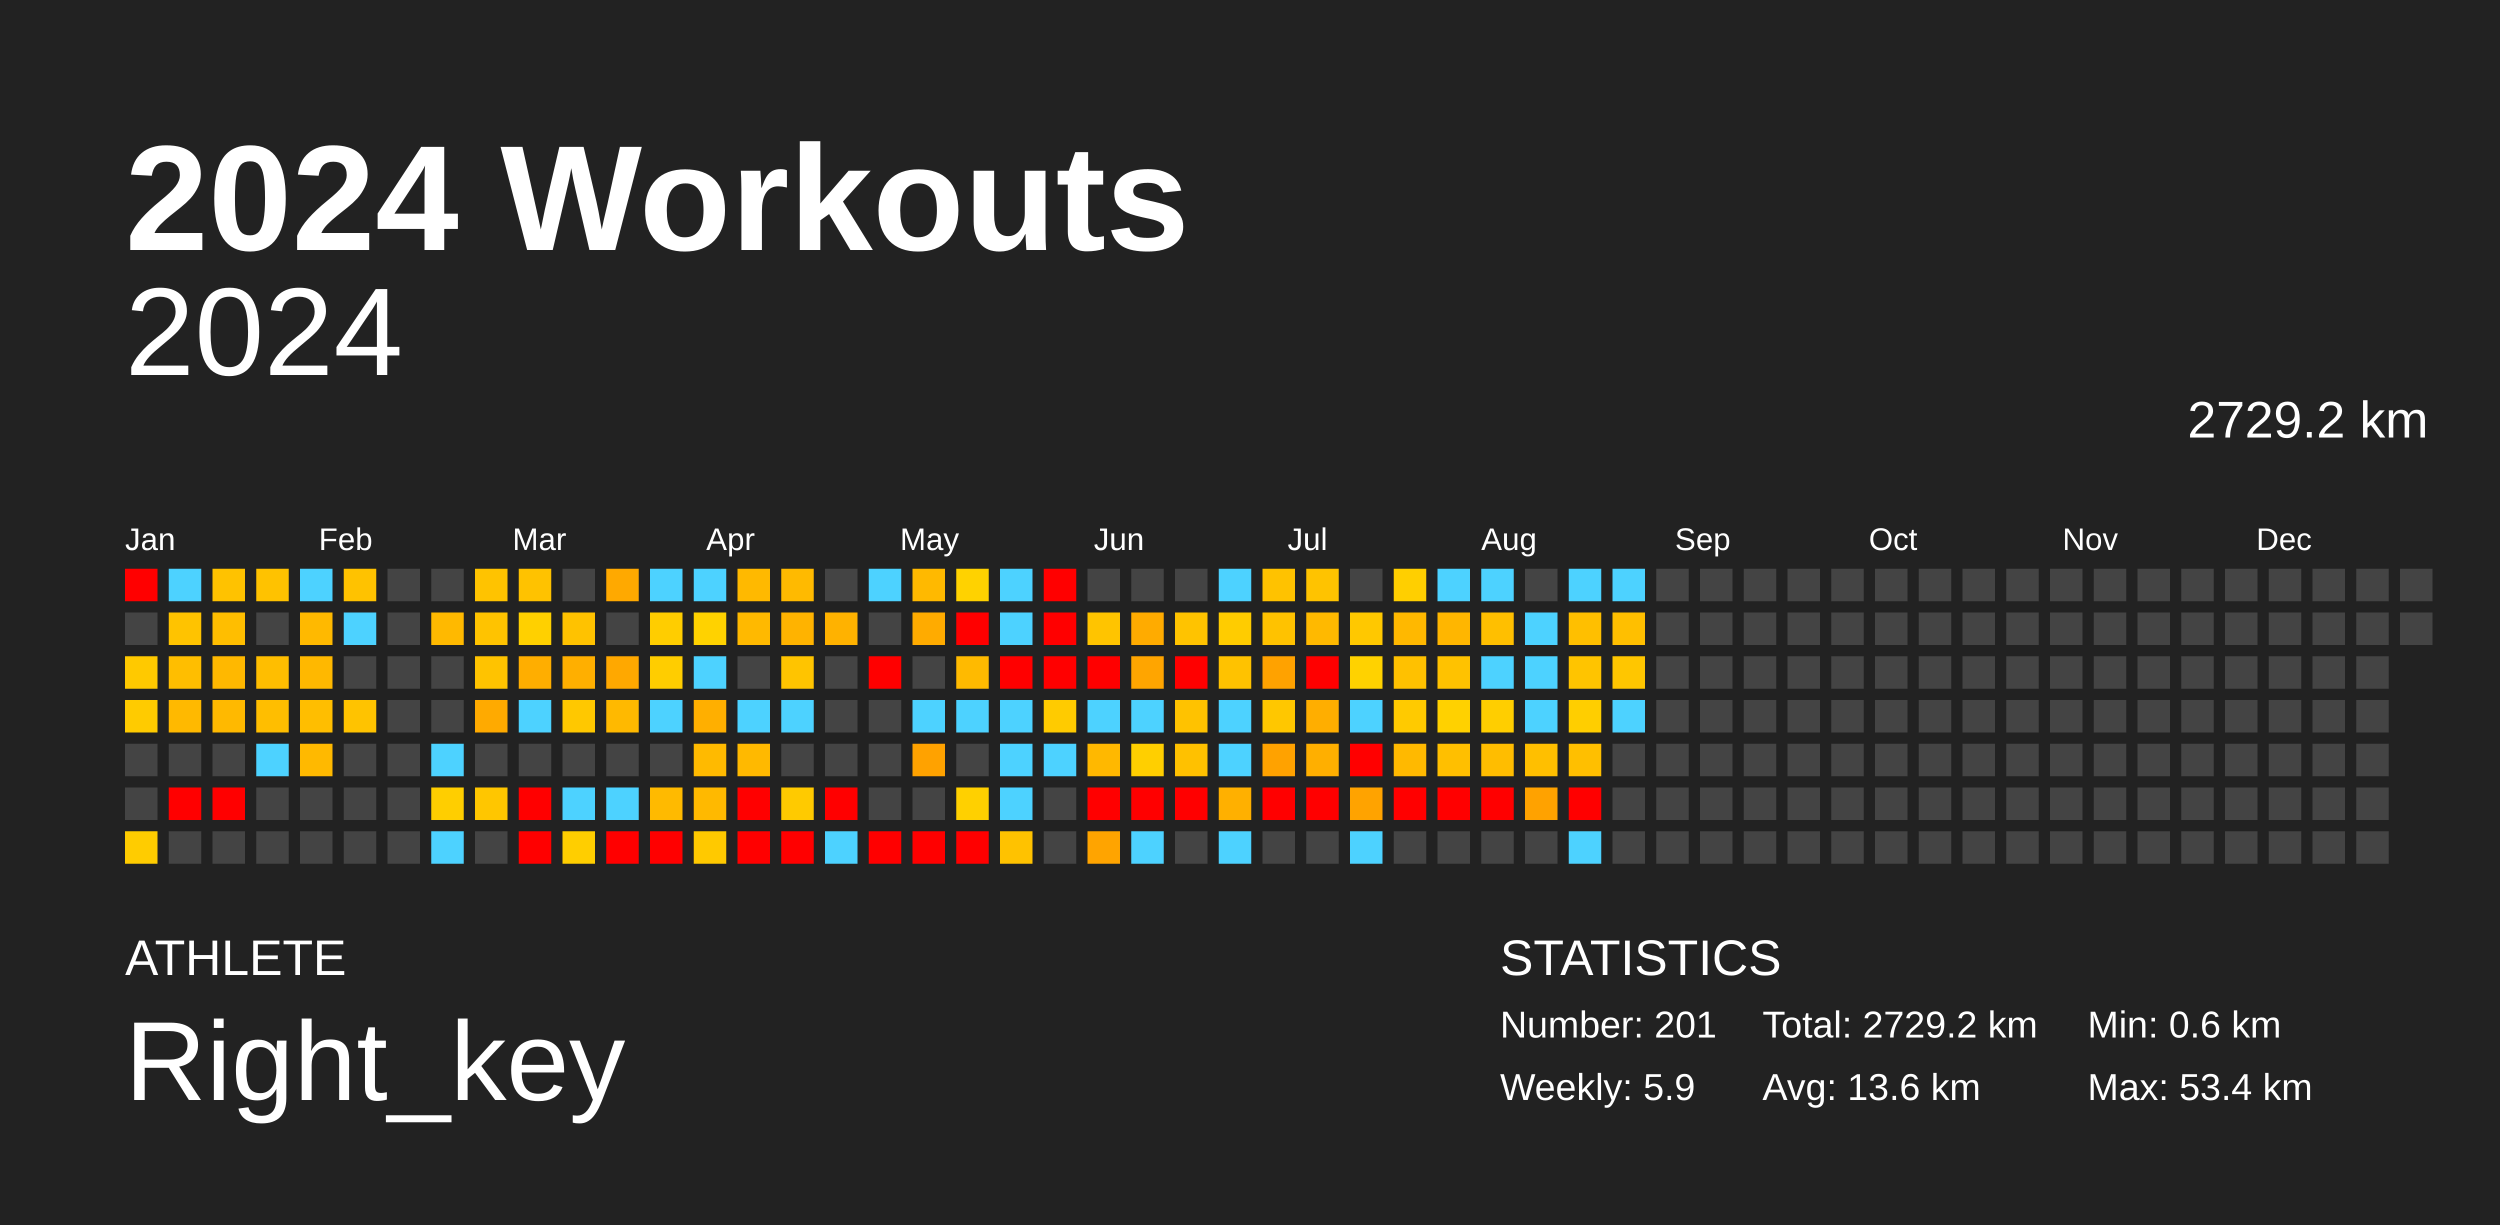
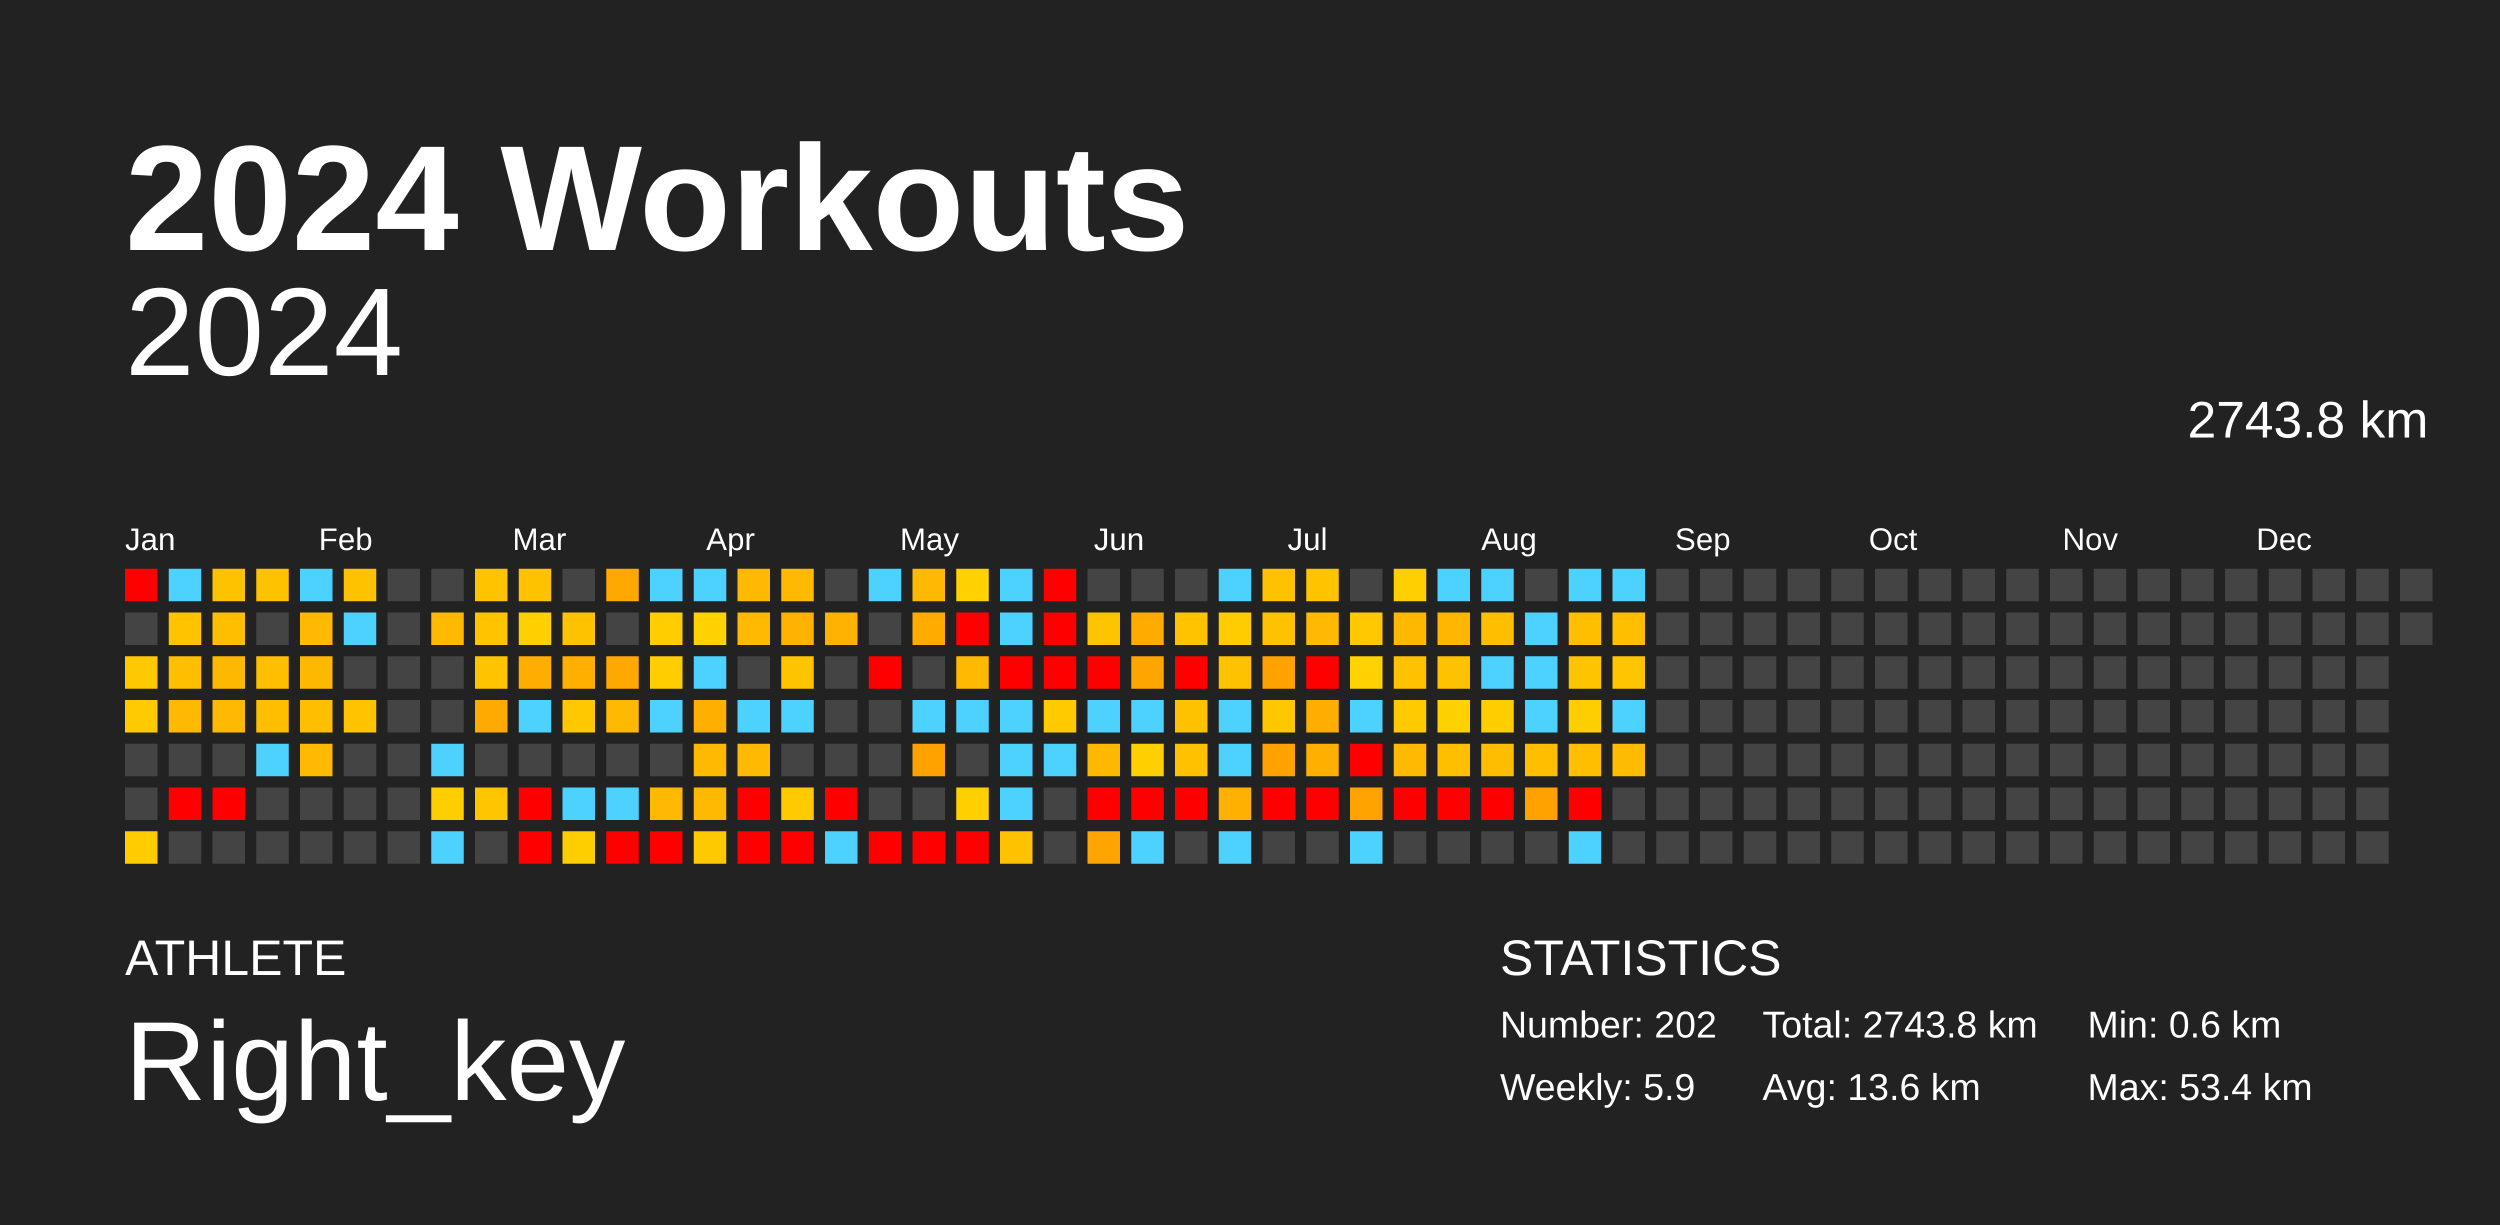
<svg xmlns="http://www.w3.org/2000/svg" baseProfile="full" height="98mm" version="1.1" viewBox="0,0,200,98" width="200mm">
  <defs />
  <rect fill="#222222" height="98" width="200" x="0" y="0" />
  <text fill="#FFFFFF" style="font-size:12px; font-family:Arial; font-weight:bold;" x="10" y="20">2024 Workouts</text>
  <text fill="#FFFFFF" style="font-size:4px; font-family:Arial" x="10" y="78">ATHLETE</text>
  <text fill="#FFFFFF" style="font-size:9px; font-family:Arial" x="10" y="88">Right_key</text>
  <text fill="#FFFFFF" style="font-size:4px; font-family:Arial" x="120" y="78">STATISTICS</text>
-   <text fill="#FFFFFF" style="font-size:3px; font-family:Arial" x="120" y="83">Number: 201</text>
+   <text fill="#FFFFFF" style="font-size:3px; font-family:Arial" x="120" y="83">Number: 202</text>
  <text fill="#FFFFFF" style="font-size:3px; font-family:Arial" x="120" y="88">Weekly: 5.9</text>
-   <text fill="#FFFFFF" style="font-size:3px; font-family:Arial" x="141" y="83">Total: 2729.2 km</text>
+   <text fill="#FFFFFF" style="font-size:3px; font-family:Arial" x="141" y="83">Total: 2743.8 km</text>
  <text fill="#FFFFFF" style="font-size:3px; font-family:Arial" x="141" y="88">Avg: 13.6 km</text>
  <text fill="#FFFFFF" style="font-size:3px; font-family:Arial" x="167" y="83">Min: 0.6 km</text>
  <text fill="#FFFFFF" style="font-size:3px; font-family:Arial" x="167" y="88">Max: 53.4 km</text>
  <text alignment-baseline="hanging" fill="#FFFFFF" style="font-size:10.0px; font-family:Arial;" x="10" y="30">2024</text>
-   <text alignment-baseline="hanging" fill="#FFFFFF" style="font-size:4.125px; font-family:Arial;" x="175" y="35">2729.2 km</text>
+   <text alignment-baseline="hanging" fill="#FFFFFF" style="font-size:4.125px; font-family:Arial;" x="175" y="35">2743.8 km</text>
  <text fill="#FFFFFF" style="font-size:2.5px; font-family:Arial" x="10.0" y="44">Jan</text>
  <text fill="#FFFFFF" style="font-size:2.5px; font-family:Arial" x="25.5" y="44">Feb</text>
  <text fill="#FFFFFF" style="font-size:2.5px; font-family:Arial" x="41.0" y="44">Mar</text>
  <text fill="#FFFFFF" style="font-size:2.5px; font-family:Arial" x="56.5" y="44">Apr</text>
  <text fill="#FFFFFF" style="font-size:2.5px; font-family:Arial" x="72.0" y="44">May</text>
  <text fill="#FFFFFF" style="font-size:2.5px; font-family:Arial" x="87.5" y="44">Jun</text>
  <text fill="#FFFFFF" style="font-size:2.5px; font-family:Arial" x="103.0" y="44">Jul</text>
  <text fill="#FFFFFF" style="font-size:2.5px; font-family:Arial" x="118.5" y="44">Aug</text>
  <text fill="#FFFFFF" style="font-size:2.5px; font-family:Arial" x="134.0" y="44">Sep</text>
  <text fill="#FFFFFF" style="font-size:2.5px; font-family:Arial" x="149.5" y="44">Oct</text>
  <text fill="#FFFFFF" style="font-size:2.5px; font-family:Arial" x="165.0" y="44">Nov</text>
  <text fill="#FFFFFF" style="font-size:2.5px; font-family:Arial" x="180.5" y="44">Dec</text>
  <rect fill="red" height="2.6" width="2.6" x="10.0" y="45.5" />
  <rect fill="#444444" height="2.6" width="2.6" x="10.0" y="49.0" />
  <rect fill="#ffc900" height="2.6" width="2.6" x="10.0" y="52.5" />
  <rect fill="#ffcb00" height="2.6" width="2.6" x="10.0" y="56.0" />
  <rect fill="#444444" height="2.6" width="2.6" x="10.0" y="59.5" />
  <rect fill="#444444" height="2.6" width="2.6" x="10.0" y="63.0" />
  <rect fill="#ffcc00" height="2.6" width="2.6" x="10.0" y="66.5" />
  <rect fill="#4dd2ff" height="2.6" width="2.6" x="13.5" y="45.5" />
  <rect fill="#ffc300" height="2.6" width="2.6" x="13.5" y="49.0" />
  <rect fill="#ffbe00" height="2.6" width="2.6" x="13.5" y="52.5" />
  <rect fill="#ffb900" height="2.6" width="2.6" x="13.5" y="56.0" />
  <rect fill="#444444" height="2.6" width="2.6" x="13.5" y="59.5" />
  <rect fill="red" height="2.6" width="2.6" x="13.5" y="63.0" />
  <rect fill="#444444" height="2.6" width="2.6" x="13.5" y="66.5" />
  <rect fill="#ffc200" height="2.6" width="2.6" x="17.0" y="45.5" />
  <rect fill="#ffbe00" height="2.6" width="2.6" x="17.0" y="49.0" />
  <rect fill="#ffb800" height="2.6" width="2.6" x="17.0" y="52.5" />
  <rect fill="#ffb900" height="2.6" width="2.6" x="17.0" y="56.0" />
  <rect fill="#444444" height="2.6" width="2.6" x="17.0" y="59.5" />
  <rect fill="red" height="2.6" width="2.6" x="17.0" y="63.0" />
  <rect fill="#444444" height="2.6" width="2.6" x="17.0" y="66.5" />
  <rect fill="#ffc200" height="2.6" width="2.6" x="20.5" y="45.5" />
  <rect fill="#444444" height="2.6" width="2.6" x="20.5" y="49.0" />
  <rect fill="#ffbe00" height="2.6" width="2.6" x="20.5" y="52.5" />
  <rect fill="#ffbe00" height="2.6" width="2.6" x="20.5" y="56.0" />
  <rect fill="#4dd2ff" height="2.6" width="2.6" x="20.5" y="59.5" />
  <rect fill="#444444" height="2.6" width="2.6" x="20.5" y="63.0" />
  <rect fill="#444444" height="2.6" width="2.6" x="20.5" y="66.5" />
  <rect fill="#4dd2ff" height="2.6" width="2.6" x="24.0" y="45.5" />
  <rect fill="#ffb900" height="2.6" width="2.6" x="24.0" y="49.0" />
  <rect fill="#ffb800" height="2.6" width="2.6" x="24.0" y="52.5" />
  <rect fill="#ffbe00" height="2.6" width="2.6" x="24.0" y="56.0" />
  <rect fill="#ffb900" height="2.6" width="2.6" x="24.0" y="59.5" />
  <rect fill="#444444" height="2.6" width="2.6" x="24.0" y="63.0" />
  <rect fill="#444444" height="2.6" width="2.6" x="24.0" y="66.5" />
  <rect fill="#ffc200" height="2.6" width="2.6" x="27.5" y="45.5" />
  <rect fill="#4dd2ff" height="2.6" width="2.6" x="27.5" y="49.0" />
  <rect fill="#444444" height="2.6" width="2.6" x="27.5" y="52.5" />
  <rect fill="#ffc300" height="2.6" width="2.6" x="27.5" y="56.0" />
  <rect fill="#444444" height="2.6" width="2.6" x="27.5" y="59.5" />
  <rect fill="#444444" height="2.6" width="2.6" x="27.5" y="63.0" />
  <rect fill="#444444" height="2.6" width="2.6" x="27.5" y="66.5" />
  <rect fill="#444444" height="2.6" width="2.6" x="31.0" y="45.5" />
  <rect fill="#444444" height="2.6" width="2.6" x="31.0" y="49.0" />
  <rect fill="#444444" height="2.6" width="2.6" x="31.0" y="52.5" />
  <rect fill="#444444" height="2.6" width="2.6" x="31.0" y="56.0" />
  <rect fill="#444444" height="2.6" width="2.6" x="31.0" y="59.5" />
  <rect fill="#444444" height="2.6" width="2.6" x="31.0" y="63.0" />
  <rect fill="#444444" height="2.6" width="2.6" x="31.0" y="66.5" />
  <rect fill="#444444" height="2.6" width="2.6" x="34.5" y="45.5" />
  <rect fill="#ffb900" height="2.6" width="2.6" x="34.5" y="49.0" />
  <rect fill="#444444" height="2.6" width="2.6" x="34.5" y="52.5" />
  <rect fill="#444444" height="2.6" width="2.6" x="34.5" y="56.0" />
  <rect fill="#4dd2ff" height="2.6" width="2.6" x="34.5" y="59.5" />
  <rect fill="#ffce00" height="2.6" width="2.6" x="34.5" y="63.0" />
  <rect fill="#4dd2ff" height="2.6" width="2.6" x="34.5" y="66.5" />
  <rect fill="#ffc300" height="2.6" width="2.6" x="38.0" y="45.5" />
  <rect fill="#ffc300" height="2.6" width="2.6" x="38.0" y="49.0" />
  <rect fill="#ffc300" height="2.6" width="2.6" x="38.0" y="52.5" />
  <rect fill="#ffaa00" height="2.6" width="2.6" x="38.0" y="56.0" />
  <rect fill="#444444" height="2.6" width="2.6" x="38.0" y="59.5" />
  <rect fill="#ffc600" height="2.6" width="2.6" x="38.0" y="63.0" />
  <rect fill="#444444" height="2.6" width="2.6" x="38.0" y="66.5" />
  <rect fill="#ffc200" height="2.6" width="2.6" x="41.5" y="45.5" />
  <rect fill="#ffd000" height="2.6" width="2.6" x="41.5" y="49.0" />
  <rect fill="#ffae00" height="2.6" width="2.6" x="41.5" y="52.5" />
  <rect fill="#4dd2ff" height="2.6" width="2.6" x="41.5" y="56.0" />
  <rect fill="#444444" height="2.6" width="2.6" x="41.5" y="59.5" />
  <rect fill="red" height="2.6" width="2.6" x="41.5" y="63.0" />
  <rect fill="red" height="2.6" width="2.6" x="41.5" y="66.5" />
  <rect fill="#444444" height="2.6" width="2.6" x="45.0" y="45.5" />
  <rect fill="#ffc200" height="2.6" width="2.6" x="45.0" y="49.0" />
  <rect fill="#ffaf00" height="2.6" width="2.6" x="45.0" y="52.5" />
  <rect fill="#ffc800" height="2.6" width="2.6" x="45.0" y="56.0" />
  <rect fill="#444444" height="2.6" width="2.6" x="45.0" y="59.5" />
  <rect fill="#4dd2ff" height="2.6" width="2.6" x="45.0" y="63.0" />
  <rect fill="#ffce00" height="2.6" width="2.6" x="45.0" y="66.5" />
  <rect fill="#ffa900" height="2.6" width="2.6" x="48.5" y="45.5" />
  <rect fill="#444444" height="2.6" width="2.6" x="48.5" y="49.0" />
  <rect fill="#ffa800" height="2.6" width="2.6" x="48.5" y="52.5" />
  <rect fill="#ffb900" height="2.6" width="2.6" x="48.5" y="56.0" />
  <rect fill="#444444" height="2.6" width="2.6" x="48.5" y="59.5" />
  <rect fill="#4dd2ff" height="2.6" width="2.6" x="48.5" y="63.0" />
  <rect fill="red" height="2.6" width="2.6" x="48.5" y="66.5" />
  <rect fill="#4dd2ff" height="2.6" width="2.6" x="52.0" y="45.5" />
  <rect fill="#ffcd00" height="2.6" width="2.6" x="52.0" y="49.0" />
  <rect fill="#ffcd00" height="2.6" width="2.6" x="52.0" y="52.5" />
  <rect fill="#4dd2ff" height="2.6" width="2.6" x="52.0" y="56.0" />
  <rect fill="#444444" height="2.6" width="2.6" x="52.0" y="59.5" />
  <rect fill="#ffba00" height="2.6" width="2.6" x="52.0" y="63.0" />
  <rect fill="red" height="2.6" width="2.6" x="52.0" y="66.5" />
  <rect fill="#4dd2ff" height="2.6" width="2.6" x="55.5" y="45.5" />
  <rect fill="#ffd200" height="2.6" width="2.6" x="55.5" y="49.0" />
  <rect fill="#4dd2ff" height="2.6" width="2.6" x="55.5" y="52.5" />
  <rect fill="#ffaf00" height="2.6" width="2.6" x="55.5" y="56.0" />
  <rect fill="#ffba00" height="2.6" width="2.6" x="55.5" y="59.5" />
  <rect fill="#ffb900" height="2.6" width="2.6" x="55.5" y="63.0" />
  <rect fill="#ffc900" height="2.6" width="2.6" x="55.5" y="66.5" />
  <rect fill="#ffb900" height="2.6" width="2.6" x="59.0" y="45.5" />
  <rect fill="#ffb900" height="2.6" width="2.6" x="59.0" y="49.0" />
  <rect fill="#444444" height="2.6" width="2.6" x="59.0" y="52.5" />
  <rect fill="#4dd2ff" height="2.6" width="2.6" x="59.0" y="56.0" />
  <rect fill="#ffb900" height="2.6" width="2.6" x="59.0" y="59.5" />
  <rect fill="red" height="2.6" width="2.6" x="59.0" y="63.0" />
  <rect fill="red" height="2.6" width="2.6" x="59.0" y="66.5" />
  <rect fill="#ffba00" height="2.6" width="2.6" x="62.5" y="45.5" />
  <rect fill="#ffb300" height="2.6" width="2.6" x="62.5" y="49.0" />
  <rect fill="#ffc400" height="2.6" width="2.6" x="62.5" y="52.5" />
  <rect fill="#4dd2ff" height="2.6" width="2.6" x="62.5" y="56.0" />
  <rect fill="#444444" height="2.6" width="2.6" x="62.5" y="59.5" />
  <rect fill="#ffca00" height="2.6" width="2.6" x="62.5" y="63.0" />
  <rect fill="red" height="2.6" width="2.6" x="62.5" y="66.5" />
  <rect fill="#444444" height="2.6" width="2.6" x="66.0" y="45.5" />
  <rect fill="#ffb200" height="2.6" width="2.6" x="66.0" y="49.0" />
  <rect fill="#444444" height="2.6" width="2.6" x="66.0" y="52.5" />
  <rect fill="#444444" height="2.6" width="2.6" x="66.0" y="56.0" />
  <rect fill="#444444" height="2.6" width="2.6" x="66.0" y="59.5" />
  <rect fill="red" height="2.6" width="2.6" x="66.0" y="63.0" />
  <rect fill="#4dd2ff" height="2.6" width="2.6" x="66.0" y="66.5" />
  <rect fill="#4dd2ff" height="2.6" width="2.6" x="69.5" y="45.5" />
  <rect fill="#444444" height="2.6" width="2.6" x="69.5" y="49.0" />
  <rect fill="red" height="2.6" width="2.6" x="69.5" y="52.5" />
  <rect fill="#444444" height="2.6" width="2.6" x="69.5" y="56.0" />
  <rect fill="#444444" height="2.6" width="2.6" x="69.5" y="59.5" />
  <rect fill="#444444" height="2.6" width="2.6" x="69.5" y="63.0" />
  <rect fill="red" height="2.6" width="2.6" x="69.5" y="66.5" />
  <rect fill="#ffb900" height="2.6" width="2.6" x="73.0" y="45.5" />
  <rect fill="#ffab00" height="2.6" width="2.6" x="73.0" y="49.0" />
  <rect fill="#444444" height="2.6" width="2.6" x="73.0" y="52.5" />
  <rect fill="#4dd2ff" height="2.6" width="2.6" x="73.0" y="56.0" />
  <rect fill="#ffa200" height="2.6" width="2.6" x="73.0" y="59.5" />
  <rect fill="#444444" height="2.6" width="2.6" x="73.0" y="63.0" />
  <rect fill="red" height="2.6" width="2.6" x="73.0" y="66.5" />
  <rect fill="#ffd200" height="2.6" width="2.6" x="76.5" y="45.5" />
  <rect fill="red" height="2.6" width="2.6" x="76.5" y="49.0" />
  <rect fill="#ffba00" height="2.6" width="2.6" x="76.5" y="52.5" />
  <rect fill="#4dd2ff" height="2.6" width="2.6" x="76.5" y="56.0" />
  <rect fill="#444444" height="2.6" width="2.6" x="76.5" y="59.5" />
  <rect fill="#ffd000" height="2.6" width="2.6" x="76.5" y="63.0" />
  <rect fill="red" height="2.6" width="2.6" x="76.5" y="66.5" />
  <rect fill="#4dd2ff" height="2.6" width="2.6" x="80.0" y="45.5" />
  <rect fill="#4dd2ff" height="2.6" width="2.6" x="80.0" y="49.0" />
  <rect fill="red" height="2.6" width="2.6" x="80.0" y="52.5" />
  <rect fill="#4dd2ff" height="2.6" width="2.6" x="80.0" y="56.0" />
  <rect fill="#4dd2ff" height="2.6" width="2.6" x="80.0" y="59.5" />
  <rect fill="#4dd2ff" height="2.6" width="2.6" x="80.0" y="63.0" />
  <rect fill="#ffc200" height="2.6" width="2.6" x="80.0" y="66.5" />
  <rect fill="red" height="2.6" width="2.6" x="83.5" y="45.5" />
  <rect fill="red" height="2.6" width="2.6" x="83.5" y="49.0" />
  <rect fill="red" height="2.6" width="2.6" x="83.5" y="52.5" />
  <rect fill="#ffcb00" height="2.6" width="2.6" x="83.5" y="56.0" />
  <rect fill="#4dd2ff" height="2.6" width="2.6" x="83.5" y="59.5" />
  <rect fill="#444444" height="2.6" width="2.6" x="83.5" y="63.0" />
  <rect fill="#444444" height="2.6" width="2.6" x="83.5" y="66.5" />
  <rect fill="#444444" height="2.6" width="2.6" x="87.0" y="45.5" />
  <rect fill="#ffc400" height="2.6" width="2.6" x="87.0" y="49.0" />
  <rect fill="red" height="2.6" width="2.6" x="87.0" y="52.5" />
  <rect fill="#4dd2ff" height="2.6" width="2.6" x="87.0" y="56.0" />
  <rect fill="#ffb800" height="2.6" width="2.6" x="87.0" y="59.5" />
  <rect fill="red" height="2.6" width="2.6" x="87.0" y="63.0" />
  <rect fill="#ffa400" height="2.6" width="2.6" x="87.0" y="66.5" />
  <rect fill="#444444" height="2.6" width="2.6" x="90.5" y="45.5" />
  <rect fill="#ffab00" height="2.6" width="2.6" x="90.5" y="49.0" />
  <rect fill="#ffa500" height="2.6" width="2.6" x="90.5" y="52.5" />
  <rect fill="#4dd2ff" height="2.6" width="2.6" x="90.5" y="56.0" />
  <rect fill="#ffcf00" height="2.6" width="2.6" x="90.5" y="59.5" />
  <rect fill="red" height="2.6" width="2.6" x="90.5" y="63.0" />
  <rect fill="#4dd2ff" height="2.6" width="2.6" x="90.5" y="66.5" />
  <rect fill="#444444" height="2.6" width="2.6" x="94.0" y="45.5" />
  <rect fill="#ffc300" height="2.6" width="2.6" x="94.0" y="49.0" />
  <rect fill="red" height="2.6" width="2.6" x="94.0" y="52.5" />
  <rect fill="#ffc200" height="2.6" width="2.6" x="94.0" y="56.0" />
  <rect fill="#ffc100" height="2.6" width="2.6" x="94.0" y="59.5" />
  <rect fill="red" height="2.6" width="2.6" x="94.0" y="63.0" />
  <rect fill="#444444" height="2.6" width="2.6" x="94.0" y="66.5" />
  <rect fill="#4dd2ff" height="2.6" width="2.6" x="97.5" y="45.5" />
  <rect fill="#ffcc00" height="2.6" width="2.6" x="97.5" y="49.0" />
  <rect fill="#ffc200" height="2.6" width="2.6" x="97.5" y="52.5" />
  <rect fill="#4dd2ff" height="2.6" width="2.6" x="97.5" y="56.0" />
  <rect fill="#4dd2ff" height="2.6" width="2.6" x="97.5" y="59.5" />
  <rect fill="#ffb000" height="2.6" width="2.6" x="97.5" y="63.0" />
  <rect fill="#4dd2ff" height="2.6" width="2.6" x="97.5" y="66.5" />
  <rect fill="#ffc200" height="2.6" width="2.6" x="101.0" y="45.5" />
  <rect fill="#ffc200" height="2.6" width="2.6" x="101.0" y="49.0" />
  <rect fill="#ffa200" height="2.6" width="2.6" x="101.0" y="52.5" />
  <rect fill="#ffc700" height="2.6" width="2.6" x="101.0" y="56.0" />
  <rect fill="#ffa200" height="2.6" width="2.6" x="101.0" y="59.5" />
  <rect fill="red" height="2.6" width="2.6" x="101.0" y="63.0" />
  <rect fill="#444444" height="2.6" width="2.6" x="101.0" y="66.5" />
  <rect fill="#ffc300" height="2.6" width="2.6" x="104.5" y="45.5" />
  <rect fill="#ffb900" height="2.6" width="2.6" x="104.5" y="49.0" />
  <rect fill="red" height="2.6" width="2.6" x="104.5" y="52.5" />
  <rect fill="#ffae00" height="2.6" width="2.6" x="104.5" y="56.0" />
  <rect fill="#ffaf00" height="2.6" width="2.6" x="104.5" y="59.5" />
  <rect fill="red" height="2.6" width="2.6" x="104.5" y="63.0" />
  <rect fill="#444444" height="2.6" width="2.6" x="104.5" y="66.5" />
  <rect fill="#444444" height="2.6" width="2.6" x="108.0" y="45.5" />
  <rect fill="#ffc800" height="2.6" width="2.6" x="108.0" y="49.0" />
  <rect fill="#ffd200" height="2.6" width="2.6" x="108.0" y="52.5" />
  <rect fill="#4dd2ff" height="2.6" width="2.6" x="108.0" y="56.0" />
  <rect fill="red" height="2.6" width="2.6" x="108.0" y="59.5" />
  <rect fill="#ffa300" height="2.6" width="2.6" x="108.0" y="63.0" />
  <rect fill="#4dd2ff" height="2.6" width="2.6" x="108.0" y="66.5" />
  <rect fill="#ffcf00" height="2.6" width="2.6" x="111.5" y="45.5" />
  <rect fill="#ffb800" height="2.6" width="2.6" x="111.5" y="49.0" />
  <rect fill="#ffc100" height="2.6" width="2.6" x="111.5" y="52.5" />
  <rect fill="#ffca00" height="2.6" width="2.6" x="111.5" y="56.0" />
  <rect fill="#ffb900" height="2.6" width="2.6" x="111.5" y="59.5" />
  <rect fill="red" height="2.6" width="2.6" x="111.5" y="63.0" />
  <rect fill="#444444" height="2.6" width="2.6" x="111.5" y="66.5" />
  <rect fill="#4dd2ff" height="2.6" width="2.6" x="115.0" y="45.5" />
  <rect fill="#ffb600" height="2.6" width="2.6" x="115.0" y="49.0" />
  <rect fill="#ffc200" height="2.6" width="2.6" x="115.0" y="52.5" />
  <rect fill="#ffd100" height="2.6" width="2.6" x="115.0" y="56.0" />
  <rect fill="#ffbf00" height="2.6" width="2.6" x="115.0" y="59.5" />
  <rect fill="red" height="2.6" width="2.6" x="115.0" y="63.0" />
  <rect fill="#444444" height="2.6" width="2.6" x="115.0" y="66.5" />
  <rect fill="#4dd2ff" height="2.6" width="2.6" x="118.5" y="45.5" />
  <rect fill="#ffbf00" height="2.6" width="2.6" x="118.5" y="49.0" />
  <rect fill="#4dd2ff" height="2.6" width="2.6" x="118.5" y="52.5" />
  <rect fill="#ffce00" height="2.6" width="2.6" x="118.5" y="56.0" />
  <rect fill="#ffbd00" height="2.6" width="2.6" x="118.5" y="59.5" />
  <rect fill="red" height="2.6" width="2.6" x="118.5" y="63.0" />
  <rect fill="#444444" height="2.6" width="2.6" x="118.5" y="66.5" />
  <rect fill="#444444" height="2.6" width="2.6" x="122.0" y="45.5" />
  <rect fill="#4dd2ff" height="2.6" width="2.6" x="122.0" y="49.0" />
  <rect fill="#4dd2ff" height="2.6" width="2.6" x="122.0" y="52.5" />
  <rect fill="#4dd2ff" height="2.6" width="2.6" x="122.0" y="56.0" />
  <rect fill="#ffbf00" height="2.6" width="2.6" x="122.0" y="59.5" />
  <rect fill="#ffa200" height="2.6" width="2.6" x="122.0" y="63.0" />
  <rect fill="#444444" height="2.6" width="2.6" x="122.0" y="66.5" />
  <rect fill="#4dd2ff" height="2.6" width="2.6" x="125.5" y="45.5" />
  <rect fill="#ffbf00" height="2.6" width="2.6" x="125.5" y="49.0" />
  <rect fill="#ffc400" height="2.6" width="2.6" x="125.5" y="52.5" />
  <rect fill="#ffce00" height="2.6" width="2.6" x="125.5" y="56.0" />
  <rect fill="#ffbf00" height="2.6" width="2.6" x="125.5" y="59.5" />
  <rect fill="red" height="2.6" width="2.6" x="125.5" y="63.0" />
  <rect fill="#4dd2ff" height="2.6" width="2.6" x="125.5" y="66.5" />
  <rect fill="#4dd2ff" height="2.6" width="2.6" x="129.0" y="45.5" />
  <rect fill="#ffbf00" height="2.6" width="2.6" x="129.0" y="49.0" />
  <rect fill="#ffc600" height="2.6" width="2.6" x="129.0" y="52.5" />
  <rect fill="#4dd2ff" height="2.6" width="2.6" x="129.0" y="56.0" />
-   <rect fill="#444444" height="2.6" width="2.6" x="129.0" y="59.5" />
+   <rect fill="#ffbc00" height="2.6" width="2.6" x="129.0" y="59.5" />
  <rect fill="#444444" height="2.6" width="2.6" x="129.0" y="63.0" />
  <rect fill="#444444" height="2.6" width="2.6" x="129.0" y="66.5" />
  <rect fill="#444444" height="2.6" width="2.6" x="132.5" y="45.5" />
  <rect fill="#444444" height="2.6" width="2.6" x="132.5" y="49.0" />
  <rect fill="#444444" height="2.6" width="2.6" x="132.5" y="52.5" />
  <rect fill="#444444" height="2.6" width="2.6" x="132.5" y="56.0" />
  <rect fill="#444444" height="2.6" width="2.6" x="132.5" y="59.5" />
  <rect fill="#444444" height="2.6" width="2.6" x="132.5" y="63.0" />
  <rect fill="#444444" height="2.6" width="2.6" x="132.5" y="66.5" />
  <rect fill="#444444" height="2.6" width="2.6" x="136.0" y="45.5" />
  <rect fill="#444444" height="2.6" width="2.6" x="136.0" y="49.0" />
  <rect fill="#444444" height="2.6" width="2.6" x="136.0" y="52.5" />
  <rect fill="#444444" height="2.6" width="2.6" x="136.0" y="56.0" />
  <rect fill="#444444" height="2.6" width="2.6" x="136.0" y="59.5" />
  <rect fill="#444444" height="2.6" width="2.6" x="136.0" y="63.0" />
  <rect fill="#444444" height="2.6" width="2.6" x="136.0" y="66.5" />
  <rect fill="#444444" height="2.6" width="2.6" x="139.5" y="45.5" />
  <rect fill="#444444" height="2.6" width="2.6" x="139.5" y="49.0" />
  <rect fill="#444444" height="2.6" width="2.6" x="139.5" y="52.5" />
  <rect fill="#444444" height="2.6" width="2.6" x="139.5" y="56.0" />
  <rect fill="#444444" height="2.6" width="2.6" x="139.5" y="59.5" />
  <rect fill="#444444" height="2.6" width="2.6" x="139.5" y="63.0" />
  <rect fill="#444444" height="2.6" width="2.6" x="139.5" y="66.5" />
  <rect fill="#444444" height="2.6" width="2.6" x="143.0" y="45.5" />
  <rect fill="#444444" height="2.6" width="2.6" x="143.0" y="49.0" />
  <rect fill="#444444" height="2.6" width="2.6" x="143.0" y="52.5" />
  <rect fill="#444444" height="2.6" width="2.6" x="143.0" y="56.0" />
  <rect fill="#444444" height="2.6" width="2.6" x="143.0" y="59.5" />
  <rect fill="#444444" height="2.6" width="2.6" x="143.0" y="63.0" />
  <rect fill="#444444" height="2.6" width="2.6" x="143.0" y="66.5" />
  <rect fill="#444444" height="2.6" width="2.6" x="146.5" y="45.5" />
  <rect fill="#444444" height="2.6" width="2.6" x="146.5" y="49.0" />
  <rect fill="#444444" height="2.6" width="2.6" x="146.5" y="52.5" />
  <rect fill="#444444" height="2.6" width="2.6" x="146.5" y="56.0" />
  <rect fill="#444444" height="2.6" width="2.6" x="146.5" y="59.5" />
  <rect fill="#444444" height="2.6" width="2.6" x="146.5" y="63.0" />
  <rect fill="#444444" height="2.6" width="2.6" x="146.5" y="66.5" />
  <rect fill="#444444" height="2.6" width="2.6" x="150.0" y="45.5" />
  <rect fill="#444444" height="2.6" width="2.6" x="150.0" y="49.0" />
  <rect fill="#444444" height="2.6" width="2.6" x="150.0" y="52.5" />
  <rect fill="#444444" height="2.6" width="2.6" x="150.0" y="56.0" />
  <rect fill="#444444" height="2.6" width="2.6" x="150.0" y="59.5" />
  <rect fill="#444444" height="2.6" width="2.6" x="150.0" y="63.0" />
  <rect fill="#444444" height="2.6" width="2.6" x="150.0" y="66.5" />
  <rect fill="#444444" height="2.6" width="2.6" x="153.5" y="45.5" />
  <rect fill="#444444" height="2.6" width="2.6" x="153.5" y="49.0" />
  <rect fill="#444444" height="2.6" width="2.6" x="153.5" y="52.5" />
  <rect fill="#444444" height="2.6" width="2.6" x="153.5" y="56.0" />
  <rect fill="#444444" height="2.6" width="2.6" x="153.5" y="59.5" />
  <rect fill="#444444" height="2.6" width="2.6" x="153.5" y="63.0" />
  <rect fill="#444444" height="2.6" width="2.6" x="153.5" y="66.5" />
  <rect fill="#444444" height="2.6" width="2.6" x="157.0" y="45.5" />
  <rect fill="#444444" height="2.6" width="2.6" x="157.0" y="49.0" />
  <rect fill="#444444" height="2.6" width="2.6" x="157.0" y="52.5" />
  <rect fill="#444444" height="2.6" width="2.6" x="157.0" y="56.0" />
  <rect fill="#444444" height="2.6" width="2.6" x="157.0" y="59.5" />
  <rect fill="#444444" height="2.6" width="2.6" x="157.0" y="63.0" />
  <rect fill="#444444" height="2.6" width="2.6" x="157.0" y="66.5" />
  <rect fill="#444444" height="2.6" width="2.6" x="160.5" y="45.5" />
  <rect fill="#444444" height="2.6" width="2.6" x="160.5" y="49.0" />
  <rect fill="#444444" height="2.6" width="2.6" x="160.5" y="52.5" />
  <rect fill="#444444" height="2.6" width="2.6" x="160.5" y="56.0" />
  <rect fill="#444444" height="2.6" width="2.6" x="160.5" y="59.5" />
  <rect fill="#444444" height="2.6" width="2.6" x="160.5" y="63.0" />
  <rect fill="#444444" height="2.6" width="2.6" x="160.5" y="66.5" />
  <rect fill="#444444" height="2.6" width="2.6" x="164.0" y="45.5" />
  <rect fill="#444444" height="2.6" width="2.6" x="164.0" y="49.0" />
  <rect fill="#444444" height="2.6" width="2.6" x="164.0" y="52.5" />
  <rect fill="#444444" height="2.6" width="2.6" x="164.0" y="56.0" />
  <rect fill="#444444" height="2.6" width="2.6" x="164.0" y="59.5" />
  <rect fill="#444444" height="2.6" width="2.6" x="164.0" y="63.0" />
  <rect fill="#444444" height="2.6" width="2.6" x="164.0" y="66.5" />
  <rect fill="#444444" height="2.6" width="2.6" x="167.5" y="45.5" />
  <rect fill="#444444" height="2.6" width="2.6" x="167.5" y="49.0" />
  <rect fill="#444444" height="2.6" width="2.6" x="167.5" y="52.5" />
  <rect fill="#444444" height="2.6" width="2.6" x="167.5" y="56.0" />
  <rect fill="#444444" height="2.6" width="2.6" x="167.5" y="59.5" />
  <rect fill="#444444" height="2.6" width="2.6" x="167.5" y="63.0" />
  <rect fill="#444444" height="2.6" width="2.6" x="167.5" y="66.5" />
  <rect fill="#444444" height="2.6" width="2.6" x="171.0" y="45.5" />
  <rect fill="#444444" height="2.6" width="2.6" x="171.0" y="49.0" />
  <rect fill="#444444" height="2.6" width="2.6" x="171.0" y="52.5" />
  <rect fill="#444444" height="2.6" width="2.6" x="171.0" y="56.0" />
  <rect fill="#444444" height="2.6" width="2.6" x="171.0" y="59.5" />
  <rect fill="#444444" height="2.6" width="2.6" x="171.0" y="63.0" />
  <rect fill="#444444" height="2.6" width="2.6" x="171.0" y="66.5" />
  <rect fill="#444444" height="2.6" width="2.6" x="174.5" y="45.5" />
  <rect fill="#444444" height="2.6" width="2.6" x="174.5" y="49.0" />
  <rect fill="#444444" height="2.6" width="2.6" x="174.5" y="52.5" />
  <rect fill="#444444" height="2.6" width="2.6" x="174.5" y="56.0" />
  <rect fill="#444444" height="2.6" width="2.6" x="174.5" y="59.5" />
  <rect fill="#444444" height="2.6" width="2.6" x="174.5" y="63.0" />
  <rect fill="#444444" height="2.6" width="2.6" x="174.5" y="66.5" />
  <rect fill="#444444" height="2.6" width="2.6" x="178.0" y="45.5" />
  <rect fill="#444444" height="2.6" width="2.6" x="178.0" y="49.0" />
  <rect fill="#444444" height="2.6" width="2.6" x="178.0" y="52.5" />
  <rect fill="#444444" height="2.6" width="2.6" x="178.0" y="56.0" />
  <rect fill="#444444" height="2.6" width="2.6" x="178.0" y="59.5" />
  <rect fill="#444444" height="2.6" width="2.6" x="178.0" y="63.0" />
  <rect fill="#444444" height="2.6" width="2.6" x="178.0" y="66.5" />
  <rect fill="#444444" height="2.6" width="2.6" x="181.5" y="45.5" />
  <rect fill="#444444" height="2.6" width="2.6" x="181.5" y="49.0" />
  <rect fill="#444444" height="2.6" width="2.6" x="181.5" y="52.5" />
  <rect fill="#444444" height="2.6" width="2.6" x="181.5" y="56.0" />
  <rect fill="#444444" height="2.6" width="2.6" x="181.5" y="59.5" />
  <rect fill="#444444" height="2.6" width="2.6" x="181.5" y="63.0" />
  <rect fill="#444444" height="2.6" width="2.6" x="181.5" y="66.5" />
  <rect fill="#444444" height="2.6" width="2.6" x="185.0" y="45.5" />
  <rect fill="#444444" height="2.6" width="2.6" x="185.0" y="49.0" />
  <rect fill="#444444" height="2.6" width="2.6" x="185.0" y="52.5" />
  <rect fill="#444444" height="2.6" width="2.6" x="185.0" y="56.0" />
  <rect fill="#444444" height="2.6" width="2.6" x="185.0" y="59.5" />
  <rect fill="#444444" height="2.6" width="2.6" x="185.0" y="63.0" />
  <rect fill="#444444" height="2.6" width="2.6" x="185.0" y="66.5" />
  <rect fill="#444444" height="2.6" width="2.6" x="188.5" y="45.5" />
  <rect fill="#444444" height="2.6" width="2.6" x="188.5" y="49.0" />
  <rect fill="#444444" height="2.6" width="2.6" x="188.5" y="52.5" />
  <rect fill="#444444" height="2.6" width="2.6" x="188.5" y="56.0" />
  <rect fill="#444444" height="2.6" width="2.6" x="188.5" y="59.5" />
  <rect fill="#444444" height="2.6" width="2.6" x="188.5" y="63.0" />
  <rect fill="#444444" height="2.6" width="2.6" x="188.5" y="66.5" />
  <rect fill="#444444" height="2.6" width="2.6" x="192.0" y="45.5" />
  <rect fill="#444444" height="2.6" width="2.6" x="192.0" y="49.0" />
</svg>
